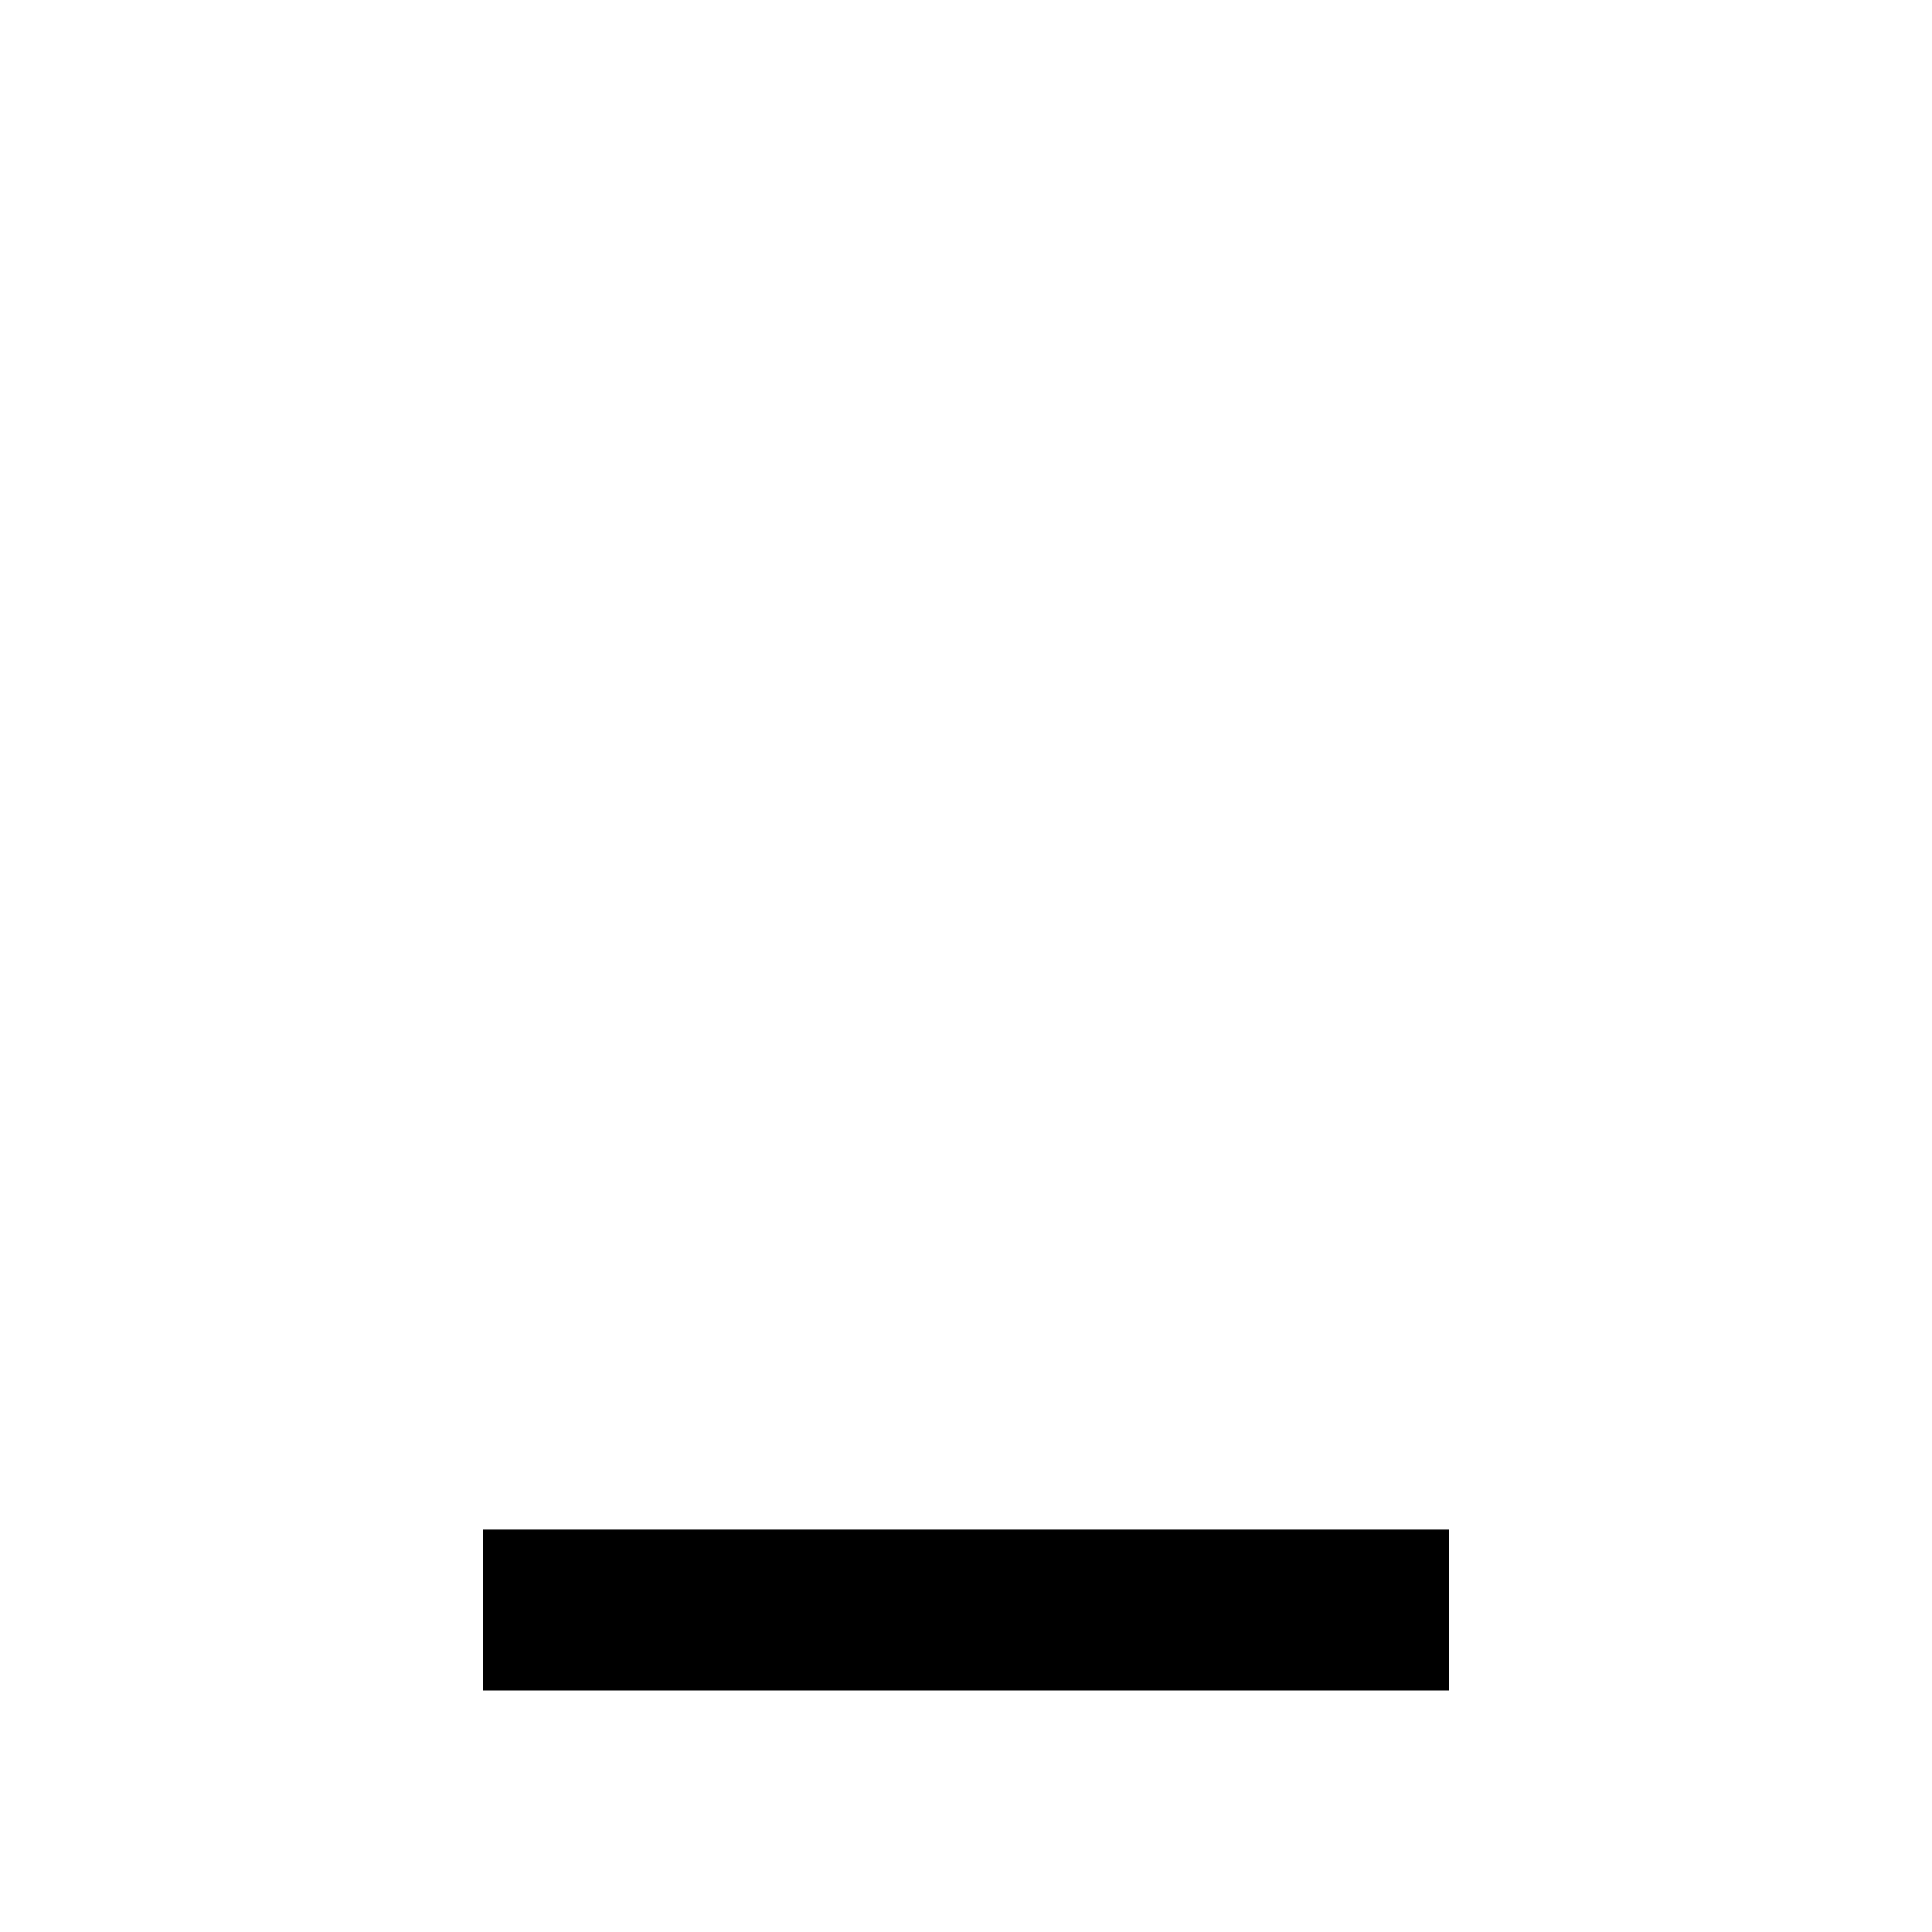
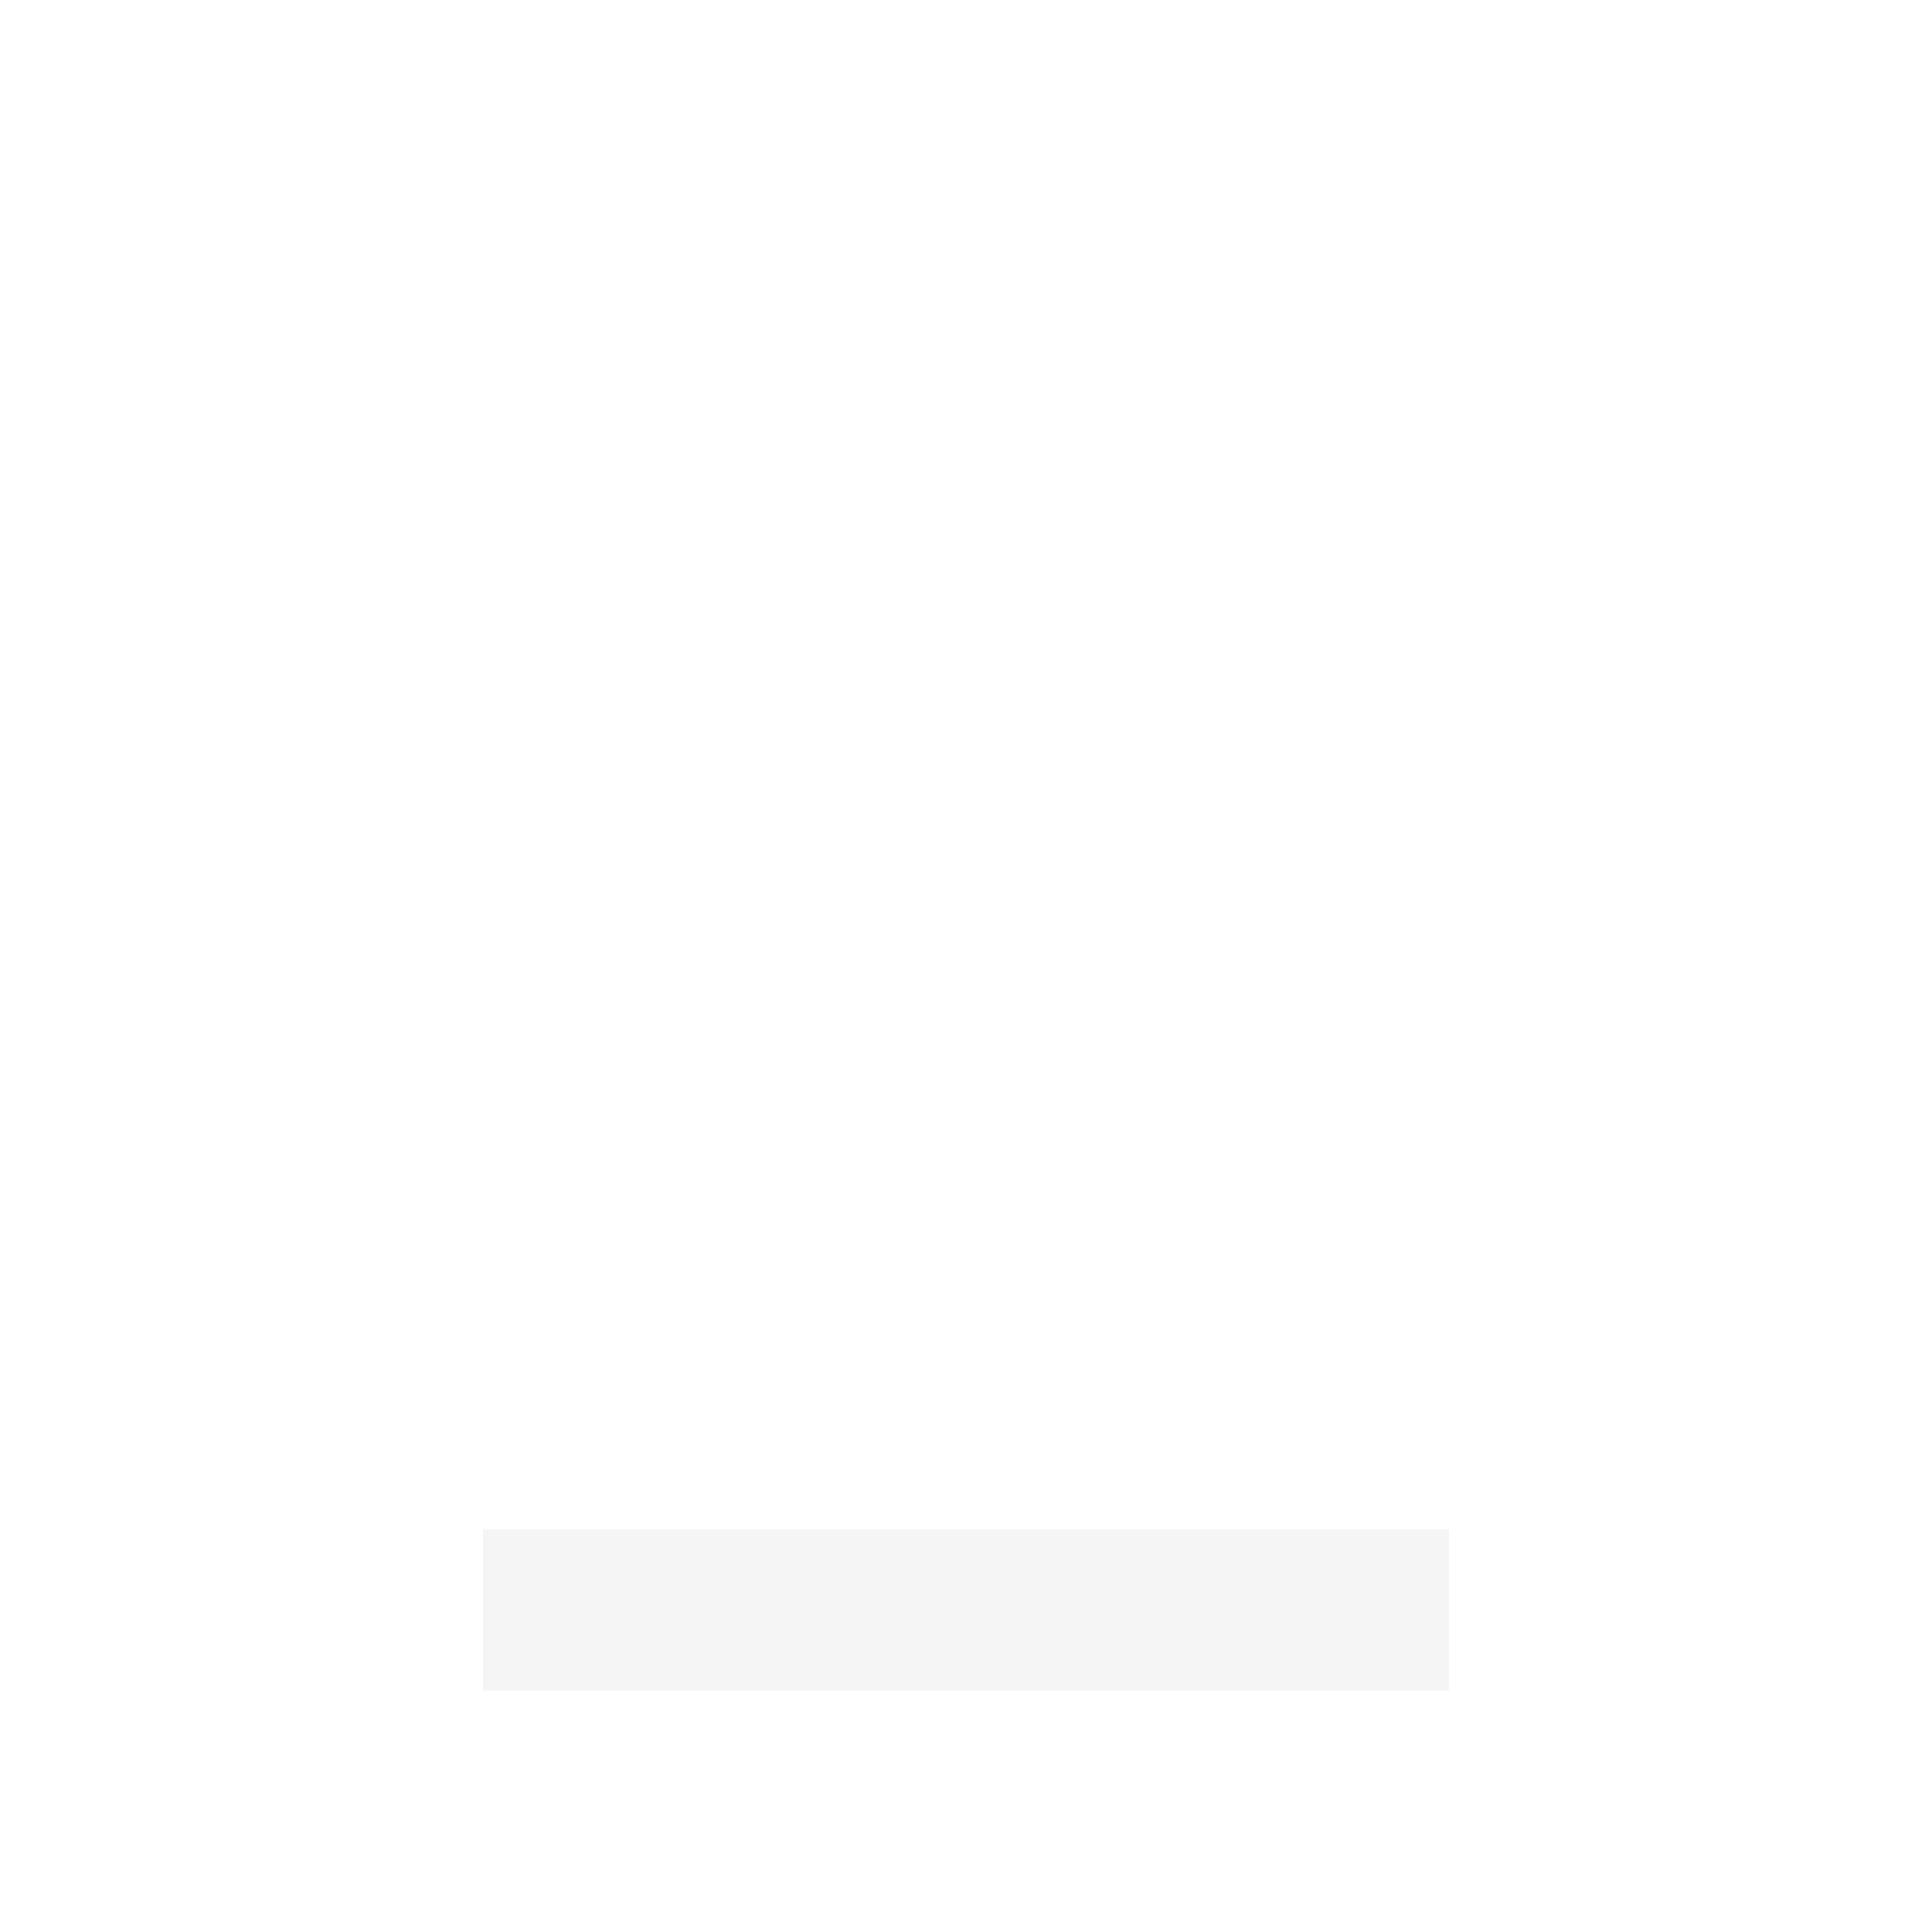
<svg xmlns="http://www.w3.org/2000/svg" height="24px" viewBox="0 0 24 24" width="24px" fill="#000000">
-   <path d="M0 0h24v24H0V0z" fill="none" />
-   <path d="M6 19h12v2H6z" />
+   <path d="M0 0h24v24H0V0z" fill="#00000000" />
+   <path fill=" #f5f5f5" d=" M6 19h12v2H6z" />
</svg>
